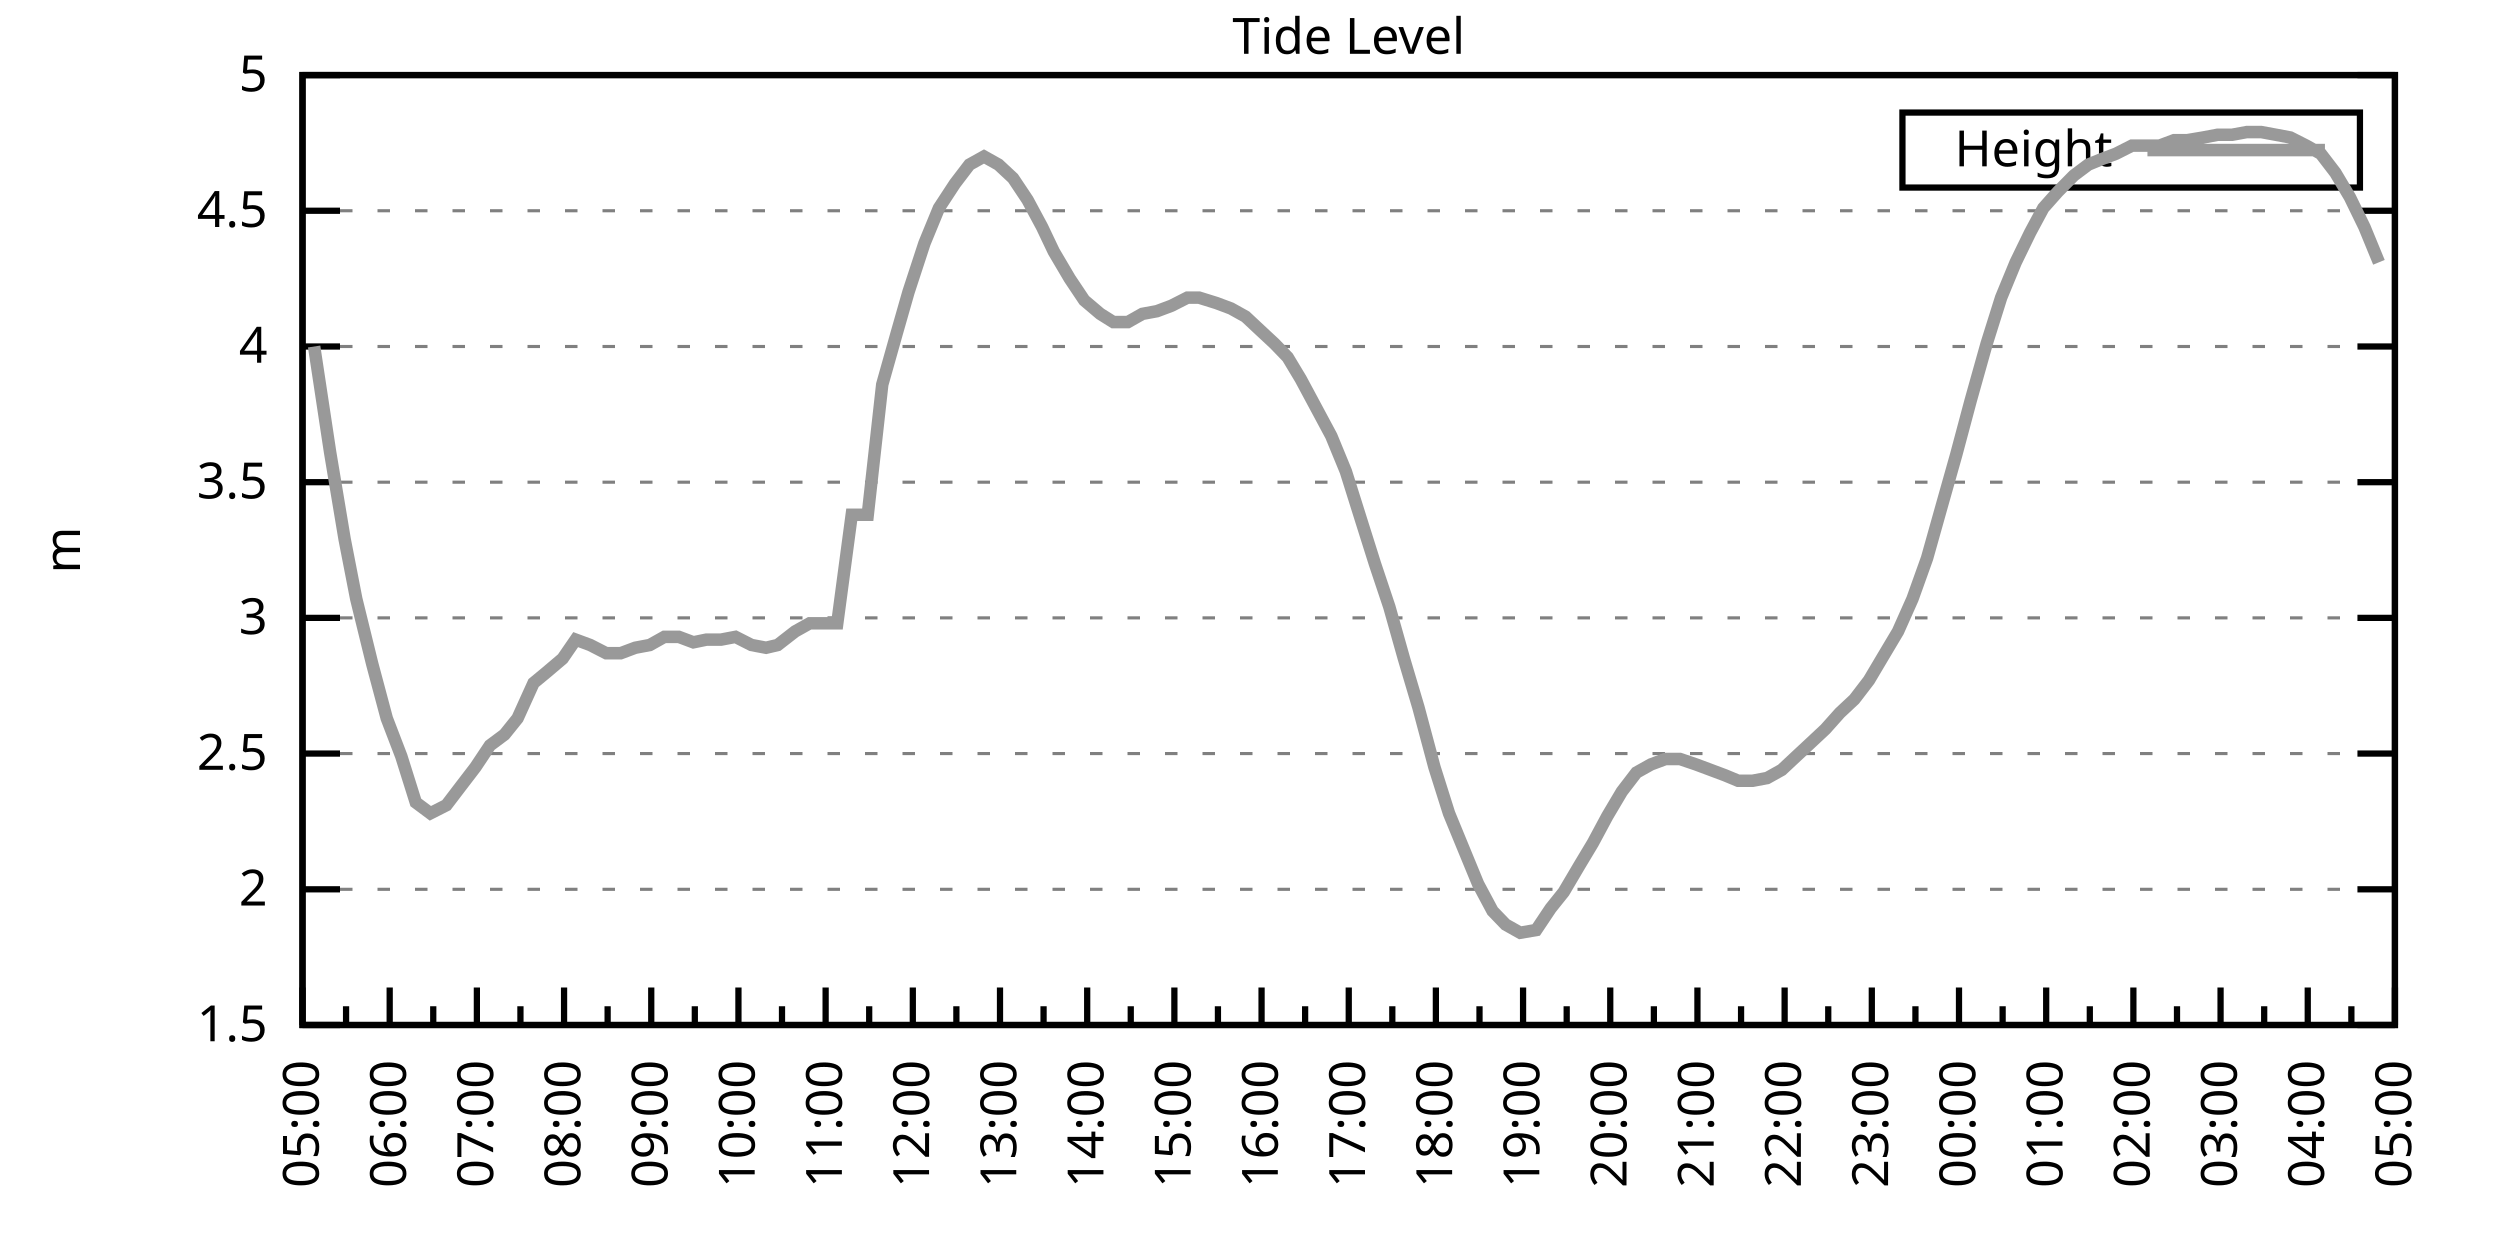
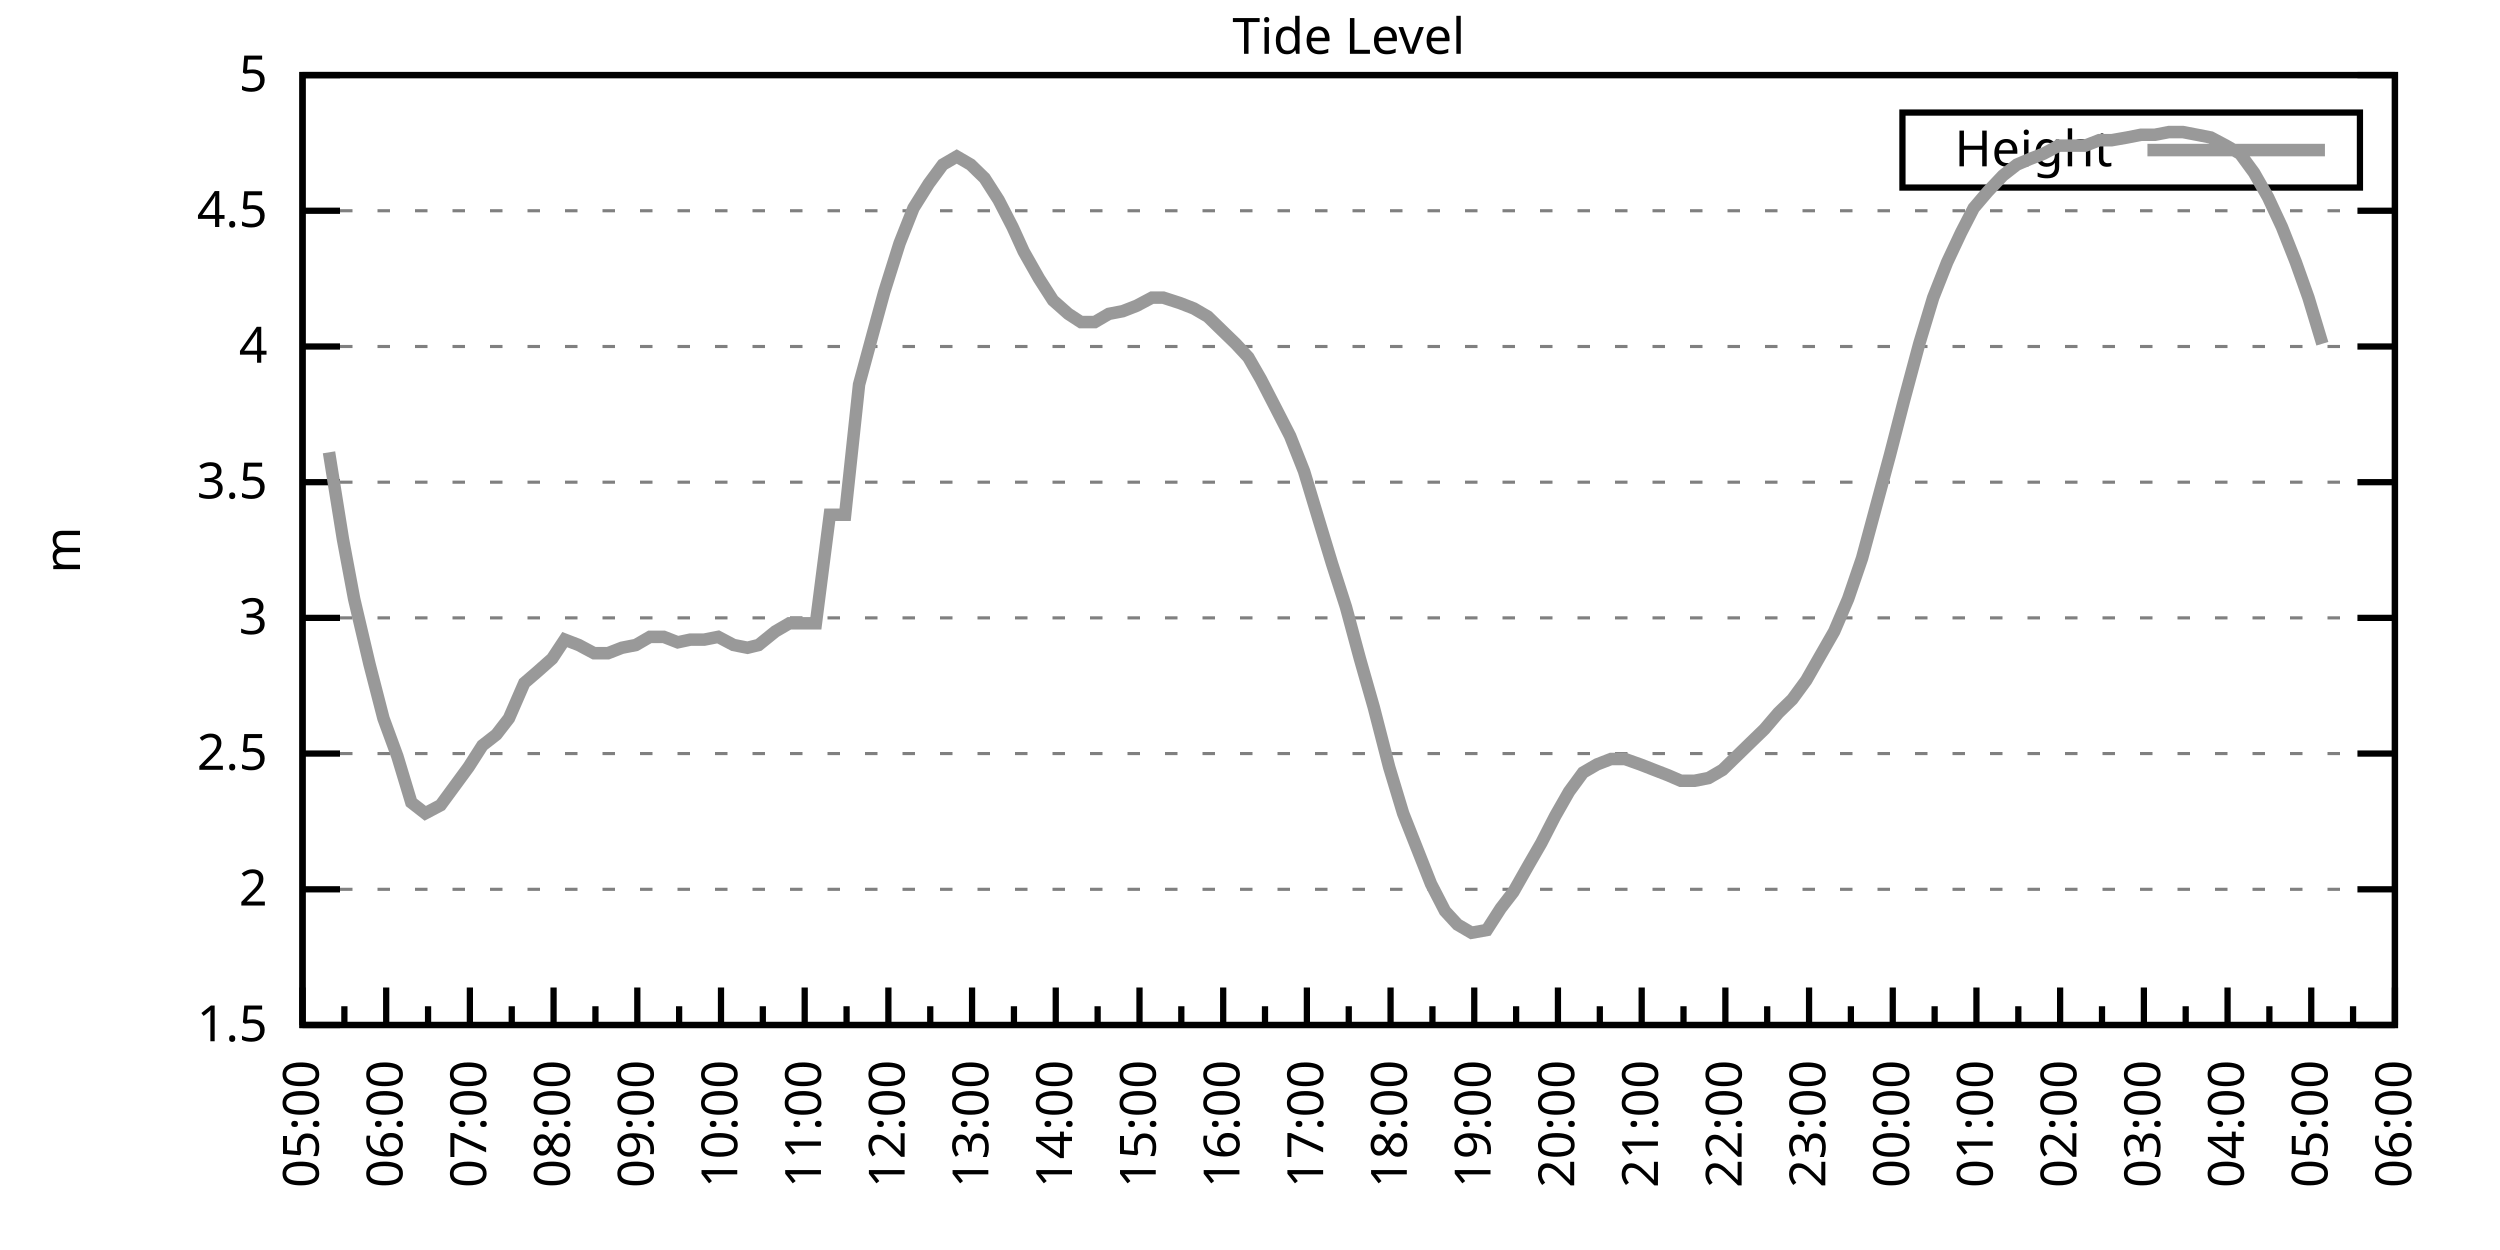
<svg xmlns="http://www.w3.org/2000/svg" xmlns:xlink="http://www.w3.org/1999/xlink" width="400" height="200" viewBox="0 0 400 200">
  <g id="gnuplot_canvas">
    <rect x="0" y="0" width="400" height="200" fill="none" />
    <defs>
      <circle id="gpDot" r="0.5" stroke-width="0.5" stroke="currentColor" />
      <path id="gpPt0" stroke-width="0.333" stroke="currentColor" d="M-1,0 h2 M0,-1 v2" />
      <path id="gpPt1" stroke-width="0.333" stroke="currentColor" d="M-1,-1 L1,1 M1,-1 L-1,1" />
      <path id="gpPt2" stroke-width="0.333" stroke="currentColor" d="M-1,0 L1,0 M0,-1 L0,1 M-1,-1 L1,1 M-1,1 L1,-1" />
      <rect id="gpPt3" stroke-width="0.333" stroke="currentColor" x="-1" y="-1" width="2" height="2" />
      <rect id="gpPt4" stroke-width="0.333" stroke="currentColor" fill="currentColor" x="-1" y="-1" width="2" height="2" />
      <circle id="gpPt5" stroke-width="0.333" stroke="currentColor" cx="0" cy="0" r="1" />
      <use xlink:href="#gpPt5" id="gpPt6" fill="currentColor" stroke="none" />
      <path id="gpPt7" stroke-width="0.333" stroke="currentColor" d="M0,-1.33 L-1.33,0.67 L1.33,0.67 z" />
      <use xlink:href="#gpPt7" id="gpPt8" fill="currentColor" stroke="none" />
      <use xlink:href="#gpPt7" id="gpPt9" stroke="currentColor" transform="rotate(180)" />
      <use xlink:href="#gpPt9" id="gpPt10" fill="currentColor" stroke="none" />
      <use xlink:href="#gpPt3" id="gpPt11" stroke="currentColor" transform="rotate(45)" />
      <use xlink:href="#gpPt11" id="gpPt12" fill="currentColor" stroke="none" />
      <path id="gpPt13" stroke-width="0.333" stroke="currentColor" d="M0,1.330 L1.265,0.411 L0.782,-1.067 L-0.782,-1.076 L-1.265,0.411 z" />
      <use xlink:href="#gpPt13" id="gpPt14" fill="currentColor" stroke="none" />
      <filter id="textbox" filterUnits="objectBoundingBox" x="0" y="0" height="1" width="1">
        <feFlood flood-color="white" flood-opacity="1" result="bgnd" />
        <feComposite in="SourceGraphic" in2="bgnd" operator="atop" />
      </filter>
      <filter id="greybox" filterUnits="objectBoundingBox" x="0" y="0" height="1" width="1">
        <feFlood flood-color="lightgrey" flood-opacity="1" result="grey" />
        <feComposite in="SourceGraphic" in2="grey" operator="atop" />
      </filter>
    </defs>
    <g fill="none" color="white" stroke="currentColor" stroke-width="1.00" stroke-linecap="butt" stroke-linejoin="miter">
</g>
    <g fill="none" color="black" stroke="currentColor" stroke-width="1.00" stroke-linecap="butt" stroke-linejoin="miter">
      <g stroke="none" shape-rendering="crispEdges">
        <polygon fill="rgb(255, 255, 255)" points="48.40,164.00 383.18,164.00 383.18,12.02 48.40,12.02 " />
      </g>
    </g>
    <g fill="none" color="black" stroke="currentColor" stroke-width="1.00" stroke-linecap="butt" stroke-linejoin="miter">
</g>
    <g fill="none" color="black" stroke="black" stroke-width="0.50" stroke-linecap="butt" stroke-linejoin="miter">
</g>
    <g fill="none" color="gray" stroke="currentColor" stroke-width="0.50" stroke-linecap="butt" stroke-linejoin="miter">
      <path stroke="gray" stroke-dasharray="2,4" class="gridline" d="M48.40,164.00 L383.19,164.00  " />
    </g>
    <g fill="none" color="gray" stroke="gray" stroke-width="1.00" stroke-linecap="butt" stroke-linejoin="miter">
</g>
    <g fill="none" color="black" stroke="currentColor" stroke-width="1.00" stroke-linecap="butt" stroke-linejoin="miter">
      <path stroke="black" d="M48.40,164.00 L54.40,164.00 M383.19,164.00 L377.19,164.00  " />
      <g transform="translate(42.80,166.60)" stroke="none" fill="black" font-family="Sans" font-size="8.00" text-anchor="end">
        <text>
          <tspan font-family="Sans"> 1.5</tspan>
        </text>
      </g>
    </g>
    <g fill="none" color="black" stroke="currentColor" stroke-width="1.00" stroke-linecap="butt" stroke-linejoin="miter">
</g>
    <g fill="none" color="black" stroke="black" stroke-width="0.50" stroke-linecap="butt" stroke-linejoin="miter">
</g>
    <g fill="none" color="gray" stroke="currentColor" stroke-width="0.50" stroke-linecap="butt" stroke-linejoin="miter">
      <path stroke="gray" stroke-dasharray="2,4" class="gridline" d="M48.40,142.29 L383.19,142.29  " />
    </g>
    <g fill="none" color="gray" stroke="gray" stroke-width="1.00" stroke-linecap="butt" stroke-linejoin="miter">
</g>
    <g fill="none" color="black" stroke="currentColor" stroke-width="1.00" stroke-linecap="butt" stroke-linejoin="miter">
      <path stroke="black" d="M48.40,142.29 L54.40,142.29 M383.19,142.29 L377.19,142.29  " />
      <g transform="translate(42.80,144.89)" stroke="none" fill="black" font-family="Sans" font-size="8.00" text-anchor="end">
        <text>
          <tspan font-family="Sans"> 2</tspan>
        </text>
      </g>
    </g>
    <g fill="none" color="black" stroke="currentColor" stroke-width="1.00" stroke-linecap="butt" stroke-linejoin="miter">
</g>
    <g fill="none" color="black" stroke="black" stroke-width="0.50" stroke-linecap="butt" stroke-linejoin="miter">
</g>
    <g fill="none" color="gray" stroke="currentColor" stroke-width="0.50" stroke-linecap="butt" stroke-linejoin="miter">
      <path stroke="gray" stroke-dasharray="2,4" class="gridline" d="M48.40,120.57 L383.19,120.57  " />
    </g>
    <g fill="none" color="gray" stroke="gray" stroke-width="1.00" stroke-linecap="butt" stroke-linejoin="miter">
</g>
    <g fill="none" color="black" stroke="currentColor" stroke-width="1.00" stroke-linecap="butt" stroke-linejoin="miter">
      <path stroke="black" d="M48.40,120.57 L54.40,120.57 M383.19,120.57 L377.19,120.57  " />
      <g transform="translate(42.80,123.17)" stroke="none" fill="black" font-family="Sans" font-size="8.00" text-anchor="end">
        <text>
          <tspan font-family="Sans"> 2.5</tspan>
        </text>
      </g>
    </g>
    <g fill="none" color="black" stroke="currentColor" stroke-width="1.00" stroke-linecap="butt" stroke-linejoin="miter">
</g>
    <g fill="none" color="black" stroke="black" stroke-width="0.50" stroke-linecap="butt" stroke-linejoin="miter">
</g>
    <g fill="none" color="gray" stroke="currentColor" stroke-width="0.50" stroke-linecap="butt" stroke-linejoin="miter">
      <path stroke="gray" stroke-dasharray="2,4" class="gridline" d="M48.40,98.86 L383.19,98.86  " />
    </g>
    <g fill="none" color="gray" stroke="gray" stroke-width="1.00" stroke-linecap="butt" stroke-linejoin="miter">
</g>
    <g fill="none" color="black" stroke="currentColor" stroke-width="1.00" stroke-linecap="butt" stroke-linejoin="miter">
      <path stroke="black" d="M48.40,98.86 L54.40,98.86 M383.19,98.86 L377.19,98.86  " />
      <g transform="translate(42.80,101.46)" stroke="none" fill="black" font-family="Sans" font-size="8.00" text-anchor="end">
        <text>
          <tspan font-family="Sans"> 3</tspan>
        </text>
      </g>
    </g>
    <g fill="none" color="black" stroke="currentColor" stroke-width="1.00" stroke-linecap="butt" stroke-linejoin="miter">
</g>
    <g fill="none" color="black" stroke="black" stroke-width="0.50" stroke-linecap="butt" stroke-linejoin="miter">
</g>
    <g fill="none" color="gray" stroke="currentColor" stroke-width="0.50" stroke-linecap="butt" stroke-linejoin="miter">
      <path stroke="gray" stroke-dasharray="2,4" class="gridline" d="M48.40,77.15 L383.19,77.15  " />
    </g>
    <g fill="none" color="gray" stroke="gray" stroke-width="1.00" stroke-linecap="butt" stroke-linejoin="miter">
</g>
    <g fill="none" color="black" stroke="currentColor" stroke-width="1.00" stroke-linecap="butt" stroke-linejoin="miter">
      <path stroke="black" d="M48.40,77.15 L54.40,77.15 M383.19,77.15 L377.19,77.15  " />
      <g transform="translate(42.80,79.75)" stroke="none" fill="black" font-family="Sans" font-size="8.00" text-anchor="end">
        <text>
          <tspan font-family="Sans"> 3.5</tspan>
        </text>
      </g>
    </g>
    <g fill="none" color="black" stroke="currentColor" stroke-width="1.00" stroke-linecap="butt" stroke-linejoin="miter">
</g>
    <g fill="none" color="black" stroke="black" stroke-width="0.50" stroke-linecap="butt" stroke-linejoin="miter">
</g>
    <g fill="none" color="gray" stroke="currentColor" stroke-width="0.50" stroke-linecap="butt" stroke-linejoin="miter">
      <path stroke="gray" stroke-dasharray="2,4" class="gridline" d="M48.40,55.44 L383.19,55.44  " />
    </g>
    <g fill="none" color="gray" stroke="gray" stroke-width="1.00" stroke-linecap="butt" stroke-linejoin="miter">
</g>
    <g fill="none" color="black" stroke="currentColor" stroke-width="1.00" stroke-linecap="butt" stroke-linejoin="miter">
      <path stroke="black" d="M48.40,55.44 L54.40,55.44 M383.19,55.44 L377.19,55.44  " />
      <g transform="translate(42.80,58.04)" stroke="none" fill="black" font-family="Sans" font-size="8.00" text-anchor="end">
        <text>
          <tspan font-family="Sans"> 4</tspan>
        </text>
      </g>
    </g>
    <g fill="none" color="black" stroke="currentColor" stroke-width="1.00" stroke-linecap="butt" stroke-linejoin="miter">
</g>
    <g fill="none" color="black" stroke="black" stroke-width="0.50" stroke-linecap="butt" stroke-linejoin="miter">
</g>
    <g fill="none" color="gray" stroke="currentColor" stroke-width="0.50" stroke-linecap="butt" stroke-linejoin="miter">
      <path stroke="gray" stroke-dasharray="2,4" class="gridline" d="M48.40,33.72 L383.19,33.72  " />
    </g>
    <g fill="none" color="gray" stroke="gray" stroke-width="1.00" stroke-linecap="butt" stroke-linejoin="miter">
</g>
    <g fill="none" color="black" stroke="currentColor" stroke-width="1.00" stroke-linecap="butt" stroke-linejoin="miter">
      <path stroke="black" d="M48.40,33.72 L54.40,33.72 M383.19,33.72 L377.19,33.72  " />
      <g transform="translate(42.80,36.32)" stroke="none" fill="black" font-family="Sans" font-size="8.00" text-anchor="end">
        <text>
          <tspan font-family="Sans"> 4.5</tspan>
        </text>
      </g>
    </g>
    <g fill="none" color="black" stroke="currentColor" stroke-width="1.00" stroke-linecap="butt" stroke-linejoin="miter">
</g>
    <g fill="none" color="black" stroke="black" stroke-width="0.50" stroke-linecap="butt" stroke-linejoin="miter">
</g>
    <g fill="none" color="gray" stroke="currentColor" stroke-width="0.50" stroke-linecap="butt" stroke-linejoin="miter">
      <path stroke="gray" stroke-dasharray="2,4" class="gridline" d="M48.40,12.01 L383.19,12.01  " />
    </g>
    <g fill="none" color="gray" stroke="gray" stroke-width="1.00" stroke-linecap="butt" stroke-linejoin="miter">
</g>
    <g fill="none" color="black" stroke="currentColor" stroke-width="1.00" stroke-linecap="butt" stroke-linejoin="miter">
      <path stroke="black" d="M48.40,12.01 L54.40,12.01 M383.19,12.01 L377.19,12.01  " />
      <g transform="translate(42.80,14.61)" stroke="none" fill="black" font-family="Sans" font-size="8.00" text-anchor="end">
        <text>
          <tspan font-family="Sans"> 5</tspan>
        </text>
      </g>
    </g>
    <g fill="none" color="black" stroke="currentColor" stroke-width="1.00" stroke-linecap="butt" stroke-linejoin="miter">
      <path stroke="black" d="M48.40,164.00 L48.40,158.00  " />
      <g transform="translate(51.00,169.60) rotate(270)" stroke="none" fill="black" font-family="Sans" font-size="8.00" text-anchor="end">
        <text>
          <tspan font-family="Sans">05:00</tspan>
        </text>
      </g>
    </g>
    <g fill="none" color="black" stroke="currentColor" stroke-width="1.00" stroke-linecap="butt" stroke-linejoin="miter">
-       <path stroke="black" d="M55.37,164.00 L55.37,161.00 M62.35,164.00 L62.35,158.00  " />
-       <g transform="translate(64.95,169.60) rotate(270)" stroke="none" fill="black" font-family="Sans" font-size="8.00" text-anchor="end">
+       <path stroke="black" d="M55.10,164.00 L55.10,161.00 M61.79,164.00 L61.79,158.00  " />
+       <g transform="translate(64.39,169.60) rotate(270)" stroke="none" fill="black" font-family="Sans" font-size="8.00" text-anchor="end">
        <text>
          <tspan font-family="Sans">06:00</tspan>
        </text>
      </g>
    </g>
    <g fill="none" color="black" stroke="currentColor" stroke-width="1.00" stroke-linecap="butt" stroke-linejoin="miter">
-       <path stroke="black" d="M69.32,164.00 L69.32,161.00 M76.30,164.00 L76.30,158.00  " />
-       <g transform="translate(78.90,169.60) rotate(270)" stroke="none" fill="black" font-family="Sans" font-size="8.00" text-anchor="end">
+       <path stroke="black" d="M68.49,164.00 L68.49,161.00 M75.18,164.00 L75.18,158.00  " />
+       <g transform="translate(77.78,169.60) rotate(270)" stroke="none" fill="black" font-family="Sans" font-size="8.00" text-anchor="end">
        <text>
          <tspan font-family="Sans">07:00</tspan>
        </text>
      </g>
    </g>
    <g fill="none" color="black" stroke="currentColor" stroke-width="1.00" stroke-linecap="butt" stroke-linejoin="miter">
-       <path stroke="black" d="M83.27,164.00 L83.27,161.00 M90.25,164.00 L90.25,158.00  " />
-       <g transform="translate(92.85,169.60) rotate(270)" stroke="none" fill="black" font-family="Sans" font-size="8.00" text-anchor="end">
+       <path stroke="black" d="M81.88,164.00 L81.88,161.00 M88.57,164.00 L88.57,158.00  " />
+       <g transform="translate(91.17,169.60) rotate(270)" stroke="none" fill="black" font-family="Sans" font-size="8.00" text-anchor="end">
        <text>
          <tspan font-family="Sans">08:00</tspan>
        </text>
      </g>
    </g>
    <g fill="none" color="black" stroke="currentColor" stroke-width="1.00" stroke-linecap="butt" stroke-linejoin="miter">
-       <path stroke="black" d="M97.22,164.00 L97.22,161.00 M104.20,164.00 L104.20,158.00  " />
-       <g transform="translate(106.80,169.60) rotate(270)" stroke="none" fill="black" font-family="Sans" font-size="8.00" text-anchor="end">
+       <path stroke="black" d="M95.27,164.00 L95.27,161.00 M101.97,164.00 L101.97,158.00  " />
+       <g transform="translate(104.57,169.60) rotate(270)" stroke="none" fill="black" font-family="Sans" font-size="8.00" text-anchor="end">
        <text>
          <tspan font-family="Sans">09:00</tspan>
        </text>
      </g>
    </g>
    <g fill="none" color="black" stroke="currentColor" stroke-width="1.00" stroke-linecap="butt" stroke-linejoin="miter">
-       <path stroke="black" d="M111.17,164.00 L111.17,161.00 M118.15,164.00 L118.15,158.00  " />
-       <g transform="translate(120.75,169.60) rotate(270)" stroke="none" fill="black" font-family="Sans" font-size="8.00" text-anchor="end">
+       <path stroke="black" d="M108.66,164.00 L108.66,161.00 M115.36,164.00 L115.36,158.00  " />
+       <g transform="translate(117.96,169.60) rotate(270)" stroke="none" fill="black" font-family="Sans" font-size="8.00" text-anchor="end">
        <text>
          <tspan font-family="Sans">10:00</tspan>
        </text>
      </g>
    </g>
    <g fill="none" color="black" stroke="currentColor" stroke-width="1.00" stroke-linecap="butt" stroke-linejoin="miter">
-       <path stroke="black" d="M125.12,164.00 L125.12,161.00 M132.10,164.00 L132.10,158.00  " />
-       <g transform="translate(134.70,169.60) rotate(270)" stroke="none" fill="black" font-family="Sans" font-size="8.00" text-anchor="end">
+       <path stroke="black" d="M122.05,164.00 L122.05,161.00 M128.75,164.00 L128.75,158.00  " />
+       <g transform="translate(131.35,169.60) rotate(270)" stroke="none" fill="black" font-family="Sans" font-size="8.00" text-anchor="end">
        <text>
          <tspan font-family="Sans">11:00</tspan>
        </text>
      </g>
    </g>
    <g fill="none" color="black" stroke="currentColor" stroke-width="1.00" stroke-linecap="butt" stroke-linejoin="miter">
-       <path stroke="black" d="M139.07,164.00 L139.07,161.00 M146.05,164.00 L146.05,158.00  " />
-       <g transform="translate(148.65,169.60) rotate(270)" stroke="none" fill="black" font-family="Sans" font-size="8.00" text-anchor="end">
+       <path stroke="black" d="M135.45,164.00 L135.45,161.00 M142.14,164.00 L142.14,158.00  " />
+       <g transform="translate(144.74,169.60) rotate(270)" stroke="none" fill="black" font-family="Sans" font-size="8.00" text-anchor="end">
        <text>
          <tspan font-family="Sans">12:00</tspan>
        </text>
      </g>
    </g>
    <g fill="none" color="black" stroke="currentColor" stroke-width="1.00" stroke-linecap="butt" stroke-linejoin="miter">
-       <path stroke="black" d="M153.02,164.00 L153.02,161.00 M160.00,164.00 L160.00,158.00  " />
-       <g transform="translate(162.60,169.60) rotate(270)" stroke="none" fill="black" font-family="Sans" font-size="8.00" text-anchor="end">
+       <path stroke="black" d="M148.84,164.00 L148.84,161.00 M155.53,164.00 L155.53,158.00  " />
+       <g transform="translate(158.13,169.60) rotate(270)" stroke="none" fill="black" font-family="Sans" font-size="8.00" text-anchor="end">
        <text>
          <tspan font-family="Sans">13:00</tspan>
        </text>
      </g>
    </g>
    <g fill="none" color="black" stroke="currentColor" stroke-width="1.00" stroke-linecap="butt" stroke-linejoin="miter">
-       <path stroke="black" d="M166.97,164.00 L166.97,161.00 M173.95,164.00 L173.95,158.00  " />
-       <g transform="translate(176.55,169.60) rotate(270)" stroke="none" fill="black" font-family="Sans" font-size="8.00" text-anchor="end">
+       <path stroke="black" d="M162.23,164.00 L162.23,161.00 M168.92,164.00 L168.92,158.00  " />
+       <g transform="translate(171.52,169.60) rotate(270)" stroke="none" fill="black" font-family="Sans" font-size="8.00" text-anchor="end">
        <text>
          <tspan font-family="Sans">14:00</tspan>
        </text>
      </g>
    </g>
    <g fill="none" color="black" stroke="currentColor" stroke-width="1.00" stroke-linecap="butt" stroke-linejoin="miter">
-       <path stroke="black" d="M180.92,164.00 L180.92,161.00 M187.90,164.00 L187.90,158.00  " />
-       <g transform="translate(190.50,169.60) rotate(270)" stroke="none" fill="black" font-family="Sans" font-size="8.00" text-anchor="end">
+       <path stroke="black" d="M175.62,164.00 L175.62,161.00 M182.32,164.00 L182.32,158.00  " />
+       <g transform="translate(184.92,169.60) rotate(270)" stroke="none" fill="black" font-family="Sans" font-size="8.00" text-anchor="end">
        <text>
          <tspan font-family="Sans">15:00</tspan>
        </text>
      </g>
    </g>
    <g fill="none" color="black" stroke="currentColor" stroke-width="1.00" stroke-linecap="butt" stroke-linejoin="miter">
-       <path stroke="black" d="M194.87,164.00 L194.87,161.00 M201.85,164.00 L201.85,158.00  " />
-       <g transform="translate(204.45,169.60) rotate(270)" stroke="none" fill="black" font-family="Sans" font-size="8.00" text-anchor="end">
+       <path stroke="black" d="M189.01,164.00 L189.01,161.00 M195.71,164.00 L195.71,158.00  " />
+       <g transform="translate(198.31,169.60) rotate(270)" stroke="none" fill="black" font-family="Sans" font-size="8.00" text-anchor="end">
        <text>
          <tspan font-family="Sans">16:00</tspan>
        </text>
      </g>
    </g>
    <g fill="none" color="black" stroke="currentColor" stroke-width="1.00" stroke-linecap="butt" stroke-linejoin="miter">
-       <path stroke="black" d="M208.82,164.00 L208.82,161.00 M215.80,164.00 L215.80,158.00  " />
-       <g transform="translate(218.40,169.60) rotate(270)" stroke="none" fill="black" font-family="Sans" font-size="8.00" text-anchor="end">
+       <path stroke="black" d="M202.40,164.00 L202.40,161.00 M209.10,164.00 L209.10,158.00  " />
+       <g transform="translate(211.70,169.60) rotate(270)" stroke="none" fill="black" font-family="Sans" font-size="8.00" text-anchor="end">
        <text>
          <tspan font-family="Sans">17:00</tspan>
        </text>
      </g>
    </g>
    <g fill="none" color="black" stroke="currentColor" stroke-width="1.00" stroke-linecap="butt" stroke-linejoin="miter">
-       <path stroke="black" d="M222.77,164.00 L222.77,161.00 M229.74,164.00 L229.74,158.00  " />
-       <g transform="translate(232.34,169.60) rotate(270)" stroke="none" fill="black" font-family="Sans" font-size="8.00" text-anchor="end">
+       <path stroke="black" d="M215.80,164.00 L215.80,161.00 M222.49,164.00 L222.49,158.00  " />
+       <g transform="translate(225.09,169.60) rotate(270)" stroke="none" fill="black" font-family="Sans" font-size="8.00" text-anchor="end">
        <text>
          <tspan font-family="Sans">18:00</tspan>
        </text>
      </g>
    </g>
    <g fill="none" color="black" stroke="currentColor" stroke-width="1.00" stroke-linecap="butt" stroke-linejoin="miter">
-       <path stroke="black" d="M236.72,164.00 L236.72,161.00 M243.69,164.00 L243.69,158.00  " />
-       <g transform="translate(246.29,169.60) rotate(270)" stroke="none" fill="black" font-family="Sans" font-size="8.00" text-anchor="end">
+       <path stroke="black" d="M229.19,164.00 L229.19,161.00 M235.88,164.00 L235.88,158.00  " />
+       <g transform="translate(238.48,169.60) rotate(270)" stroke="none" fill="black" font-family="Sans" font-size="8.00" text-anchor="end">
        <text>
          <tspan font-family="Sans">19:00</tspan>
        </text>
      </g>
    </g>
    <g fill="none" color="black" stroke="currentColor" stroke-width="1.00" stroke-linecap="butt" stroke-linejoin="miter">
-       <path stroke="black" d="M250.67,164.00 L250.67,161.00 M257.64,164.00 L257.64,158.00  " />
-       <g transform="translate(260.24,169.60) rotate(270)" stroke="none" fill="black" font-family="Sans" font-size="8.00" text-anchor="end">
+       <path stroke="black" d="M242.58,164.00 L242.58,161.00 M249.27,164.00 L249.27,158.00  " />
+       <g transform="translate(251.87,169.60) rotate(270)" stroke="none" fill="black" font-family="Sans" font-size="8.00" text-anchor="end">
        <text>
          <tspan font-family="Sans">20:00</tspan>
        </text>
      </g>
    </g>
    <g fill="none" color="black" stroke="currentColor" stroke-width="1.00" stroke-linecap="butt" stroke-linejoin="miter">
-       <path stroke="black" d="M264.62,164.00 L264.62,161.00 M271.59,164.00 L271.59,158.00  " />
-       <g transform="translate(274.19,169.60) rotate(270)" stroke="none" fill="black" font-family="Sans" font-size="8.00" text-anchor="end">
+       <path stroke="black" d="M255.97,164.00 L255.97,161.00 M262.67,164.00 L262.67,158.00  " />
+       <g transform="translate(265.27,169.60) rotate(270)" stroke="none" fill="black" font-family="Sans" font-size="8.00" text-anchor="end">
        <text>
          <tspan font-family="Sans">21:00</tspan>
        </text>
      </g>
    </g>
    <g fill="none" color="black" stroke="currentColor" stroke-width="1.00" stroke-linecap="butt" stroke-linejoin="miter">
-       <path stroke="black" d="M278.57,164.00 L278.57,161.00 M285.54,164.00 L285.54,158.00  " />
-       <g transform="translate(288.14,169.60) rotate(270)" stroke="none" fill="black" font-family="Sans" font-size="8.00" text-anchor="end">
+       <path stroke="black" d="M269.36,164.00 L269.36,161.00 M276.06,164.00 L276.06,158.00  " />
+       <g transform="translate(278.66,169.60) rotate(270)" stroke="none" fill="black" font-family="Sans" font-size="8.00" text-anchor="end">
        <text>
          <tspan font-family="Sans">22:00</tspan>
        </text>
      </g>
    </g>
    <g fill="none" color="black" stroke="currentColor" stroke-width="1.00" stroke-linecap="butt" stroke-linejoin="miter">
-       <path stroke="black" d="M292.52,164.00 L292.52,161.00 M299.49,164.00 L299.49,158.00  " />
-       <g transform="translate(302.09,169.60) rotate(270)" stroke="none" fill="black" font-family="Sans" font-size="8.00" text-anchor="end">
+       <path stroke="black" d="M282.75,164.00 L282.75,161.00 M289.45,164.00 L289.45,158.00  " />
+       <g transform="translate(292.05,169.60) rotate(270)" stroke="none" fill="black" font-family="Sans" font-size="8.00" text-anchor="end">
        <text>
          <tspan font-family="Sans">23:00</tspan>
        </text>
      </g>
    </g>
    <g fill="none" color="black" stroke="currentColor" stroke-width="1.00" stroke-linecap="butt" stroke-linejoin="miter">
-       <path stroke="black" d="M306.47,164.00 L306.47,161.00 M313.44,164.00 L313.44,158.00  " />
-       <g transform="translate(316.04,169.60) rotate(270)" stroke="none" fill="black" font-family="Sans" font-size="8.00" text-anchor="end">
+       <path stroke="black" d="M296.14,164.00 L296.14,161.00 M302.84,164.00 L302.84,158.00  " />
+       <g transform="translate(305.44,169.60) rotate(270)" stroke="none" fill="black" font-family="Sans" font-size="8.00" text-anchor="end">
        <text>
          <tspan font-family="Sans">00:00</tspan>
        </text>
      </g>
    </g>
    <g fill="none" color="black" stroke="currentColor" stroke-width="1.00" stroke-linecap="butt" stroke-linejoin="miter">
-       <path stroke="black" d="M320.42,164.00 L320.42,161.00 M327.39,164.00 L327.39,158.00  " />
-       <g transform="translate(329.99,169.60) rotate(270)" stroke="none" fill="black" font-family="Sans" font-size="8.00" text-anchor="end">
+       <path stroke="black" d="M309.54,164.00 L309.54,161.00 M316.23,164.00 L316.23,158.00  " />
+       <g transform="translate(318.83,169.60) rotate(270)" stroke="none" fill="black" font-family="Sans" font-size="8.00" text-anchor="end">
        <text>
          <tspan font-family="Sans">01:00</tspan>
        </text>
      </g>
    </g>
    <g fill="none" color="black" stroke="currentColor" stroke-width="1.00" stroke-linecap="butt" stroke-linejoin="miter">
-       <path stroke="black" d="M334.37,164.00 L334.37,161.00 M341.34,164.00 L341.34,158.00  " />
-       <g transform="translate(343.94,169.60) rotate(270)" stroke="none" fill="black" font-family="Sans" font-size="8.00" text-anchor="end">
+       <path stroke="black" d="M322.93,164.00 L322.93,161.00 M329.62,164.00 L329.62,158.00  " />
+       <g transform="translate(332.22,169.60) rotate(270)" stroke="none" fill="black" font-family="Sans" font-size="8.00" text-anchor="end">
        <text>
          <tspan font-family="Sans">02:00</tspan>
        </text>
      </g>
    </g>
    <g fill="none" color="black" stroke="currentColor" stroke-width="1.00" stroke-linecap="butt" stroke-linejoin="miter">
-       <path stroke="black" d="M348.32,164.00 L348.32,161.00 M355.29,164.00 L355.29,158.00  " />
-       <g transform="translate(357.89,169.60) rotate(270)" stroke="none" fill="black" font-family="Sans" font-size="8.00" text-anchor="end">
+       <path stroke="black" d="M336.32,164.00 L336.32,161.00 M343.02,164.00 L343.02,158.00  " />
+       <g transform="translate(345.62,169.60) rotate(270)" stroke="none" fill="black" font-family="Sans" font-size="8.00" text-anchor="end">
        <text>
          <tspan font-family="Sans">03:00</tspan>
        </text>
      </g>
    </g>
    <g fill="none" color="black" stroke="currentColor" stroke-width="1.00" stroke-linecap="butt" stroke-linejoin="miter">
-       <path stroke="black" d="M362.27,164.00 L362.27,161.00 M369.24,164.00 L369.24,158.00  " />
-       <g transform="translate(371.84,169.60) rotate(270)" stroke="none" fill="black" font-family="Sans" font-size="8.00" text-anchor="end">
+       <path stroke="black" d="M349.71,164.00 L349.71,161.00 M356.41,164.00 L356.41,158.00  " />
+       <g transform="translate(359.01,169.60) rotate(270)" stroke="none" fill="black" font-family="Sans" font-size="8.00" text-anchor="end">
        <text>
          <tspan font-family="Sans">04:00</tspan>
        </text>
      </g>
    </g>
    <g fill="none" color="black" stroke="currentColor" stroke-width="1.00" stroke-linecap="butt" stroke-linejoin="miter">
-       <path stroke="black" d="M376.22,164.00 L376.22,161.00 M383.19,164.00 L383.19,158.00  " />
+       <path stroke="black" d="M363.10,164.00 L363.10,161.00 M369.80,164.00 L369.80,158.00  " />
+       <g transform="translate(372.40,169.60) rotate(270)" stroke="none" fill="black" font-family="Sans" font-size="8.00" text-anchor="end">
+         <text>
+           <tspan font-family="Sans">05:00</tspan>
+         </text>
+       </g>
+     </g>
+     <g fill="none" color="black" stroke="currentColor" stroke-width="1.00" stroke-linecap="butt" stroke-linejoin="miter">
+       <path stroke="black" d="M376.49,164.00 L376.49,161.00 M383.19,164.00 L383.19,158.00  " />
      <g transform="translate(385.79,169.60) rotate(270)" stroke="none" fill="black" font-family="Sans" font-size="8.00" text-anchor="end">
        <text>
-           <tspan font-family="Sans">05:00</tspan>
+           <tspan font-family="Sans">06:00</tspan>
        </text>
      </g>
    </g>
    <g fill="none" color="black" stroke="currentColor" stroke-width="1.00" stroke-linecap="butt" stroke-linejoin="miter">
</g>
    <g fill="none" color="black" stroke="currentColor" stroke-width="1.00" stroke-linecap="butt" stroke-linejoin="miter">
      <path stroke="black" d="M48.40,12.01 L48.40,164.00 L383.19,164.00 L383.19,12.01 L48.40,12.01 Z  " />
    </g>
    <g fill="none" color="black" stroke="currentColor" stroke-width="1.00" stroke-linecap="butt" stroke-linejoin="miter">
      <g transform="translate(12.80,88.01) rotate(270)" stroke="none" fill="black" font-family="Sans" font-size="8.00" text-anchor="middle">
        <text>
          <tspan font-family="Sans">m</tspan>
        </text>
      </g>
    </g>
    <g fill="none" color="black" stroke="currentColor" stroke-width="1.00" stroke-linecap="butt" stroke-linejoin="miter">
</g>
    <g fill="none" color="black" stroke="currentColor" stroke-width="1.00" stroke-linecap="butt" stroke-linejoin="miter">
      <path stroke="black" d="M304.39,30.01 L304.39,18.01 L377.59,18.01 L377.59,30.01 L304.39,30.01 Z  " />
    </g>
    <g id="Tide_level_plot_1">
      <g fill="none" color="white" stroke="black" stroke-width="2.00" stroke-linecap="butt" stroke-linejoin="miter">
</g>
      <g fill="none" color="black" stroke="currentColor" stroke-width="2.00" stroke-linecap="butt" stroke-linejoin="miter">
        <g transform="translate(337.99,26.61)" stroke="none" fill="black" font-family="Sans" font-size="8.00" text-anchor="end">
          <text>
            <tspan font-family="Sans">Height</tspan>
          </text>
        </g>
      </g>
      <g fill="none" color="black" stroke="currentColor" stroke-width="2.00" stroke-linecap="butt" stroke-linejoin="miter">
-         <path stroke="rgb(153, 153, 153)" d="M343.59,24.01 L371.99,24.01 M50.26,55.44 L52.82,72.37 L55.14,86.27 L57.00,95.82 L59.56,106.24 L61.88,114.93   L64.21,121.01 L66.53,128.39 L68.86,130.13 L71.42,128.83 L73.74,125.79 L76.07,122.75 L78.39,119.27 L80.72,117.53   L82.81,114.93 L85.37,109.28 L87.46,107.55 L90.02,105.38 L92.11,102.34 L94.43,103.20 L96.99,104.51 L99.32,104.51   L101.64,103.64 L103.97,103.20 L106.29,101.90 L108.62,101.90 L110.94,102.77 L113.03,102.34 L115.36,102.34 L117.68,101.90   L120.24,103.20 L122.57,103.64 L124.43,103.20 L127.22,101.03 L129.54,99.73 L131.87,99.73 L133.96,99.73 L136.28,82.36   L138.84,82.36 L141.16,61.52 L143.49,53.26 L145.35,46.75 L147.91,38.93 L150.23,33.29 L152.79,29.38 L155.11,26.34   L157.44,25.04 L159.76,26.34 L162.09,28.51 L164.41,31.99 L166.74,36.33 L168.60,40.24 L171.16,44.58 L173.48,48.05   L176.04,50.22 L178.13,51.53 L180.46,51.53 L182.78,50.22 L185.11,49.79 L187.43,48.92 L189.99,47.62 L191.85,47.62   L194.64,48.49 L196.96,49.36 L199.29,50.66 L201.61,52.83 L203.94,55.00 L206.03,57.17 L208.12,60.65 L210.68,65.42   L213.01,69.77 L215.33,75.41 L217.65,82.79 L219.98,90.18 L222.30,97.12 L224.63,105.38 L226.95,113.19 L229.51,122.75   L231.84,130.13 L234.16,135.77 L236.49,141.42 L238.81,145.76 L240.90,147.93 L243.23,149.24 L245.79,148.80 L248.11,145.33   L250.20,142.72 L252.76,138.38 L254.85,134.90 L257.18,130.56 L259.50,126.65 L261.83,123.61 L264.15,122.31 L266.48,121.44   L268.80,121.44 L271.36,122.31 L273.69,123.18 L276.01,124.05 L278.10,124.92 L280.43,124.92 L282.75,124.48 L285.08,123.18   L287.40,121.01 L289.73,118.84 L292.05,116.67 L294.38,114.06 L296.70,111.89 L299.03,108.85 L301.35,104.94 L303.68,101.03   L306.00,95.82 L308.33,89.31 L310.65,81.06 L312.98,72.81 L315.30,64.12 L317.86,55.00 L320.18,47.62 L322.51,41.97   L324.83,37.20 L326.93,33.29 L329.25,30.68 L331.81,28.08 L334.13,26.34 L336.23,25.47 L338.55,24.60 L341.11,23.30   L343.43,23.30 L345.53,23.30 L347.85,22.43 L349.94,22.43 L352.50,22.00 L354.83,21.56 L357.15,21.56 L359.48,21.13   L361.80,21.13 L364.13,21.56 L366.45,22.00 L369.01,23.30 L371.33,24.60 L373.66,27.64 L375.98,31.55 L378.31,36.33   L380.63,41.97  " />
+         <path stroke="rgb(153, 153, 153)" d="M343.59,24.01 L371.99,24.01 M52.64,72.37 L54.87,86.27 L56.66,95.82 L59.11,106.24 L61.35,114.93 L63.58,121.01   L65.81,128.39 L68.04,130.13 L70.50,128.83 L72.73,125.79 L74.96,122.75 L77.19,119.27 L79.42,117.53 L81.43,114.93   L83.89,109.28 L85.90,107.55 L88.35,105.38 L90.36,102.34 L92.59,103.20 L95.05,104.51 L97.28,104.51 L99.51,103.64   L101.74,103.20 L103.98,101.90 L106.21,101.90 L108.44,102.77 L110.45,102.34 L112.68,102.34 L114.91,101.90 L117.37,103.20   L119.60,103.64 L121.38,103.20 L124.06,101.03 L126.29,99.73 L128.53,99.73 L130.54,99.73 L132.77,82.36 L135.22,82.36   L137.45,61.52 L139.69,53.26 L141.47,46.75 L143.93,38.93 L146.16,33.29 L148.61,29.38 L150.85,26.34 L153.08,25.04   L155.31,26.34 L157.54,28.51 L159.77,31.99 L162.01,36.33 L163.79,40.24 L166.25,44.58 L168.48,48.05 L170.93,50.22   L172.94,51.53 L175.17,51.53 L177.41,50.22 L179.64,49.79 L181.87,48.92 L184.32,47.62 L186.11,47.62 L188.79,48.49   L191.02,49.36 L193.25,50.66 L195.48,52.83 L197.72,55.00 L199.73,57.17 L201.73,60.65 L204.19,65.42 L206.42,69.77   L208.65,75.41 L210.88,82.79 L213.12,90.18 L215.35,97.12 L217.58,105.38 L219.81,113.19 L222.27,122.75 L224.50,130.13   L226.73,135.77 L228.96,141.42 L231.20,145.76 L233.20,147.93 L235.44,149.24 L237.89,148.80 L240.12,145.33 L242.13,142.72   L244.59,138.38 L246.60,134.90 L248.83,130.56 L251.06,126.65 L253.29,123.61 L255.52,122.31 L257.76,121.44 L259.99,121.44   L262.44,122.31 L264.67,123.18 L266.91,124.05 L268.92,124.92 L271.15,124.92 L273.38,124.48 L275.61,123.18 L277.84,121.01   L280.07,118.84 L282.31,116.67 L284.54,114.06 L286.77,111.89 L289.00,108.85 L291.23,104.94 L293.47,101.03 L295.70,95.82   L297.93,89.31 L300.16,81.06 L302.39,72.81 L304.63,64.12 L307.08,55.00 L309.31,47.62 L311.54,41.97 L313.78,37.20   L315.79,33.29 L318.02,30.68 L320.47,28.08 L322.70,26.34 L324.71,25.47 L326.95,24.60 L329.40,23.30 L331.63,23.30   L333.64,23.30 L335.87,22.43 L337.88,22.43 L340.34,22.00 L342.57,21.56 L344.80,21.56 L347.03,21.13 L349.26,21.13   L351.50,21.56 L353.73,22.00 L356.18,23.30 L358.42,24.60 L360.65,27.64 L362.88,31.55 L365.11,36.33 L367.34,41.97   L369.35,47.62 L371.58,55.00  " />
      </g>
    </g>
    <g fill="none" color="black" stroke="currentColor" stroke-width="2.00" stroke-linecap="butt" stroke-linejoin="miter">
</g>
    <g fill="none" color="black" stroke="black" stroke-width="1.00" stroke-linecap="butt" stroke-linejoin="miter">
</g>
    <g fill="none" color="black" stroke="currentColor" stroke-width="1.00" stroke-linecap="butt" stroke-linejoin="miter">
      <path stroke="black" d="M48.40,12.01 L48.40,164.00 L383.19,164.00 L383.19,12.01 L48.40,12.01 Z  " />
    </g>
    <g fill="none" color="black" stroke="currentColor" stroke-width="1.00" stroke-linecap="butt" stroke-linejoin="miter">
      <g transform="translate(215.79,8.61)" stroke="none" fill="black" font-family="Sans" font-size="8.00" text-anchor="middle">
        <text>
          <tspan font-family="Sans">Tide Level</tspan>
        </text>
      </g>
    </g>
    <g fill="none" color="black" stroke="currentColor" stroke-width="1.00" stroke-linecap="butt" stroke-linejoin="miter">
</g>
  </g>
</svg>
